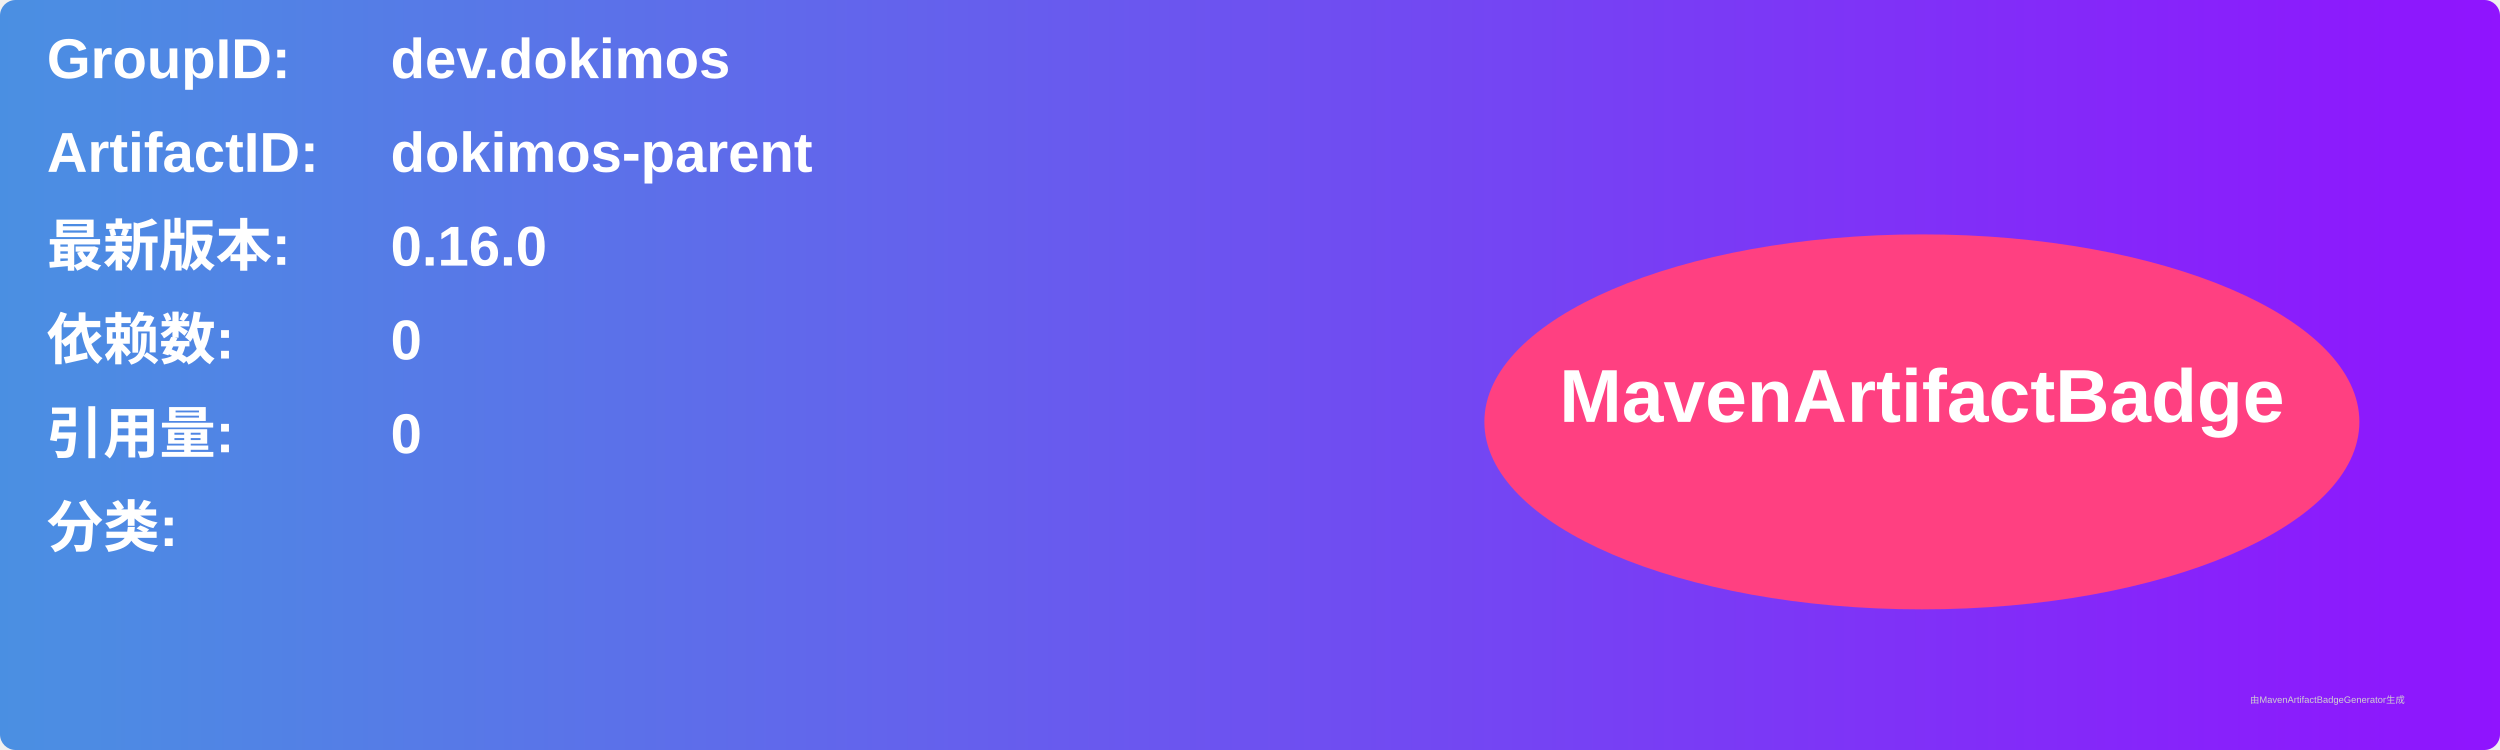
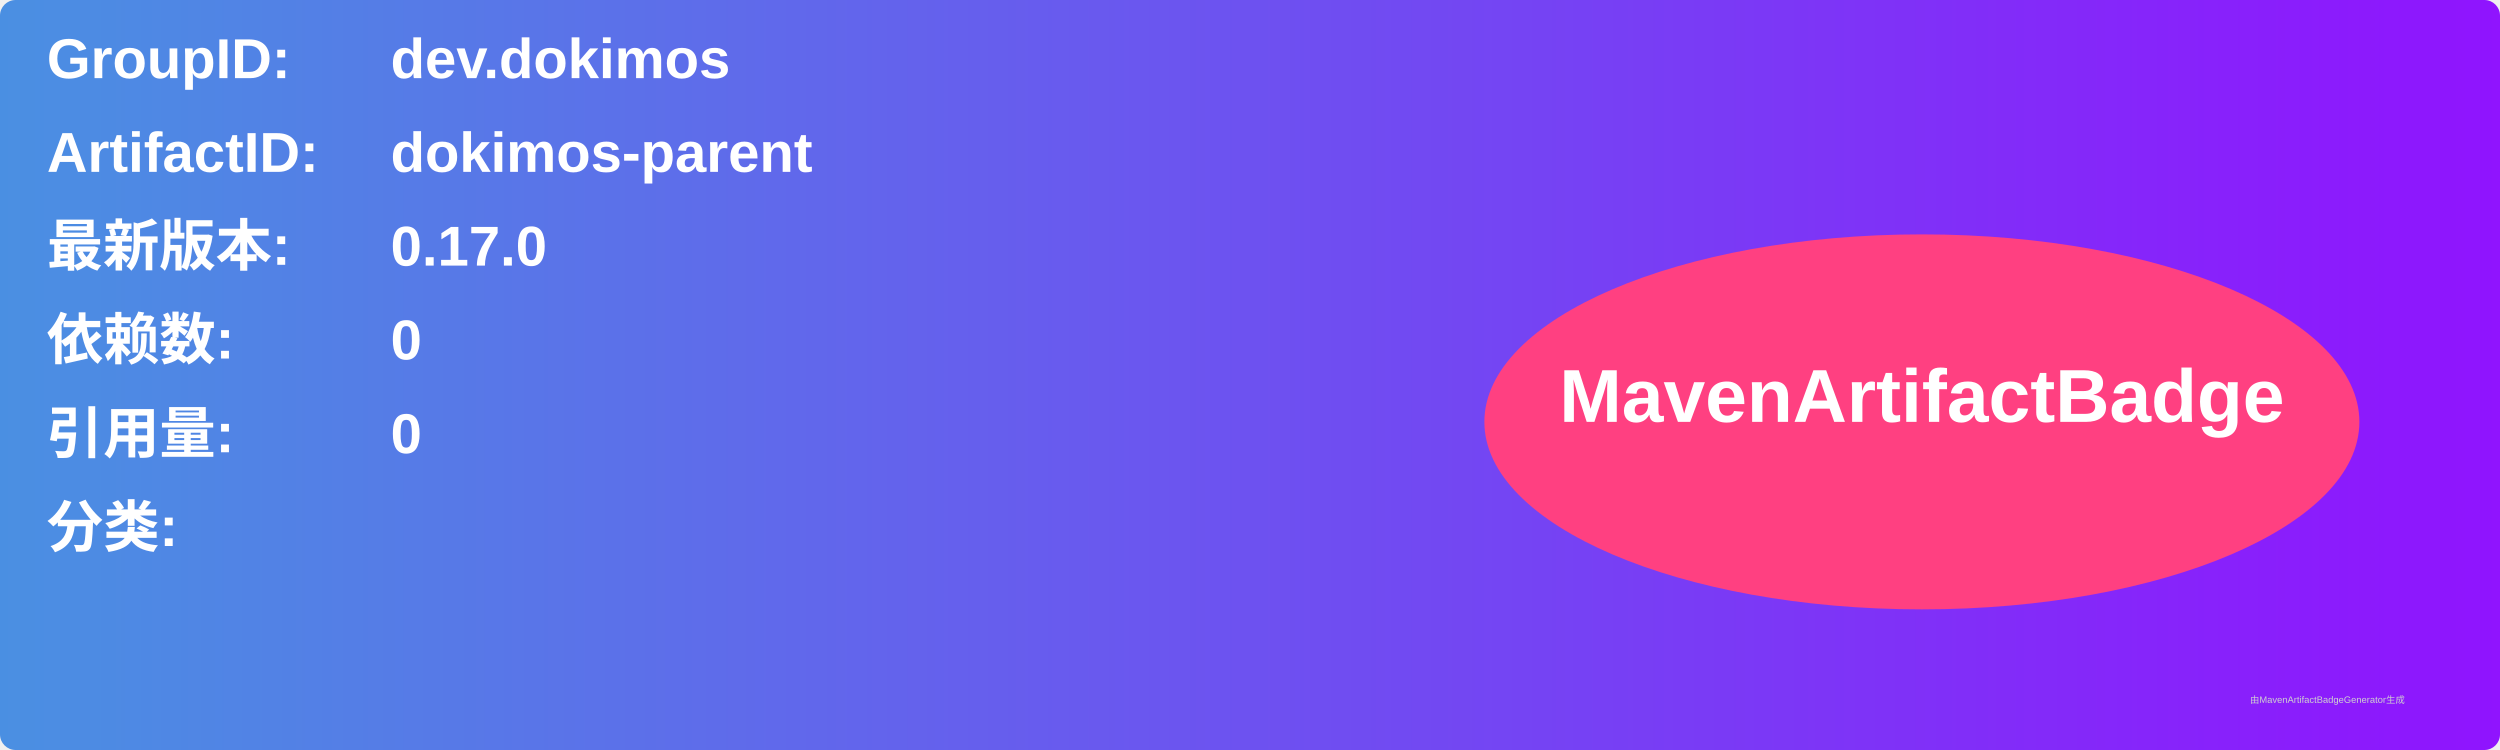
<svg xmlns="http://www.w3.org/2000/svg" width="800" height="240" viewBox="0 0 800 240">
  <linearGradient id="grad" x1="0%" y1="0%" x2="100%" y2="0%">
    <stop offset="0%" stop-color="#4a90e2" />
    <stop offset="100%" stop-color="#9013fe" />
  </linearGradient>
  <rect width="100%" height="100%" rx="5" ry="5" fill="url(#grad)" />
  <g transform="translate(15, 15)">
    <text x="0" y="10" font-family="Arial" font-size="18" fill="white" font-weight="bold" width="260">GroupID:</text>
    <text x="110" y="10" font-family="Arial" font-size="18" fill="white" font-weight="bold" width="460">dev.dokimos</text>
    <text x="0" y="40" font-family="Arial" font-size="18" fill="white" font-weight="bold" width="260">ArtifactID:</text>
    <text x="110" y="40" font-family="Arial" font-size="18" fill="white" font-weight="bold" width="460">dokimos-parent</text>
    <text x="0" y="70" font-family="Arial" font-size="18" fill="white" font-weight="bold">最新版本:</text>
    <text x="110" y="70" font-family="Arial" font-size="18" fill="white" font-weight="bold">
-       <tspan font-weight="bold">0.16.0</tspan>
+       <tspan font-weight="bold">0.17.0</tspan>
    </text>
    <text x="0" y="100" font-family="Arial" font-size="18" fill="white" font-weight="bold">依赖数: </text>
    <text x="110" y="100" font-family="Arial" font-size="18" fill="white">
      <tspan font-weight="bold">0</tspan>
    </text>
    <text x="0" y="130" font-family="Arial" font-size="18" fill="white" font-weight="bold">引用量: </text>
    <text x="110" y="130" font-family="Arial" font-size="18" fill="white">
      <tspan font-weight="bold">0</tspan>
    </text>
    <text x="0" y="160" font-family="Arial" font-size="18" fill="white" font-weight="bold">分类:</text>
    <text x="10" y="190" font-family="Arial" font-size="10" fill="white">
      <tspan font-weight="bold" />
    </text>
    <ellipse cx="600" cy="120" rx="140" ry="60" fill="#ff4081" />
    <text x="600" y="120" text-anchor="middle" font-family="Arial" font-size="24" fill="white" font-weight="bold">MavenArtifactBadge</text>
  </g>
  <text x="720" y="225" font-family="Arial" font-size="3" fill="#d0d0d0">由MavenArtifactBadgeGenerator生成</text>
</svg>
